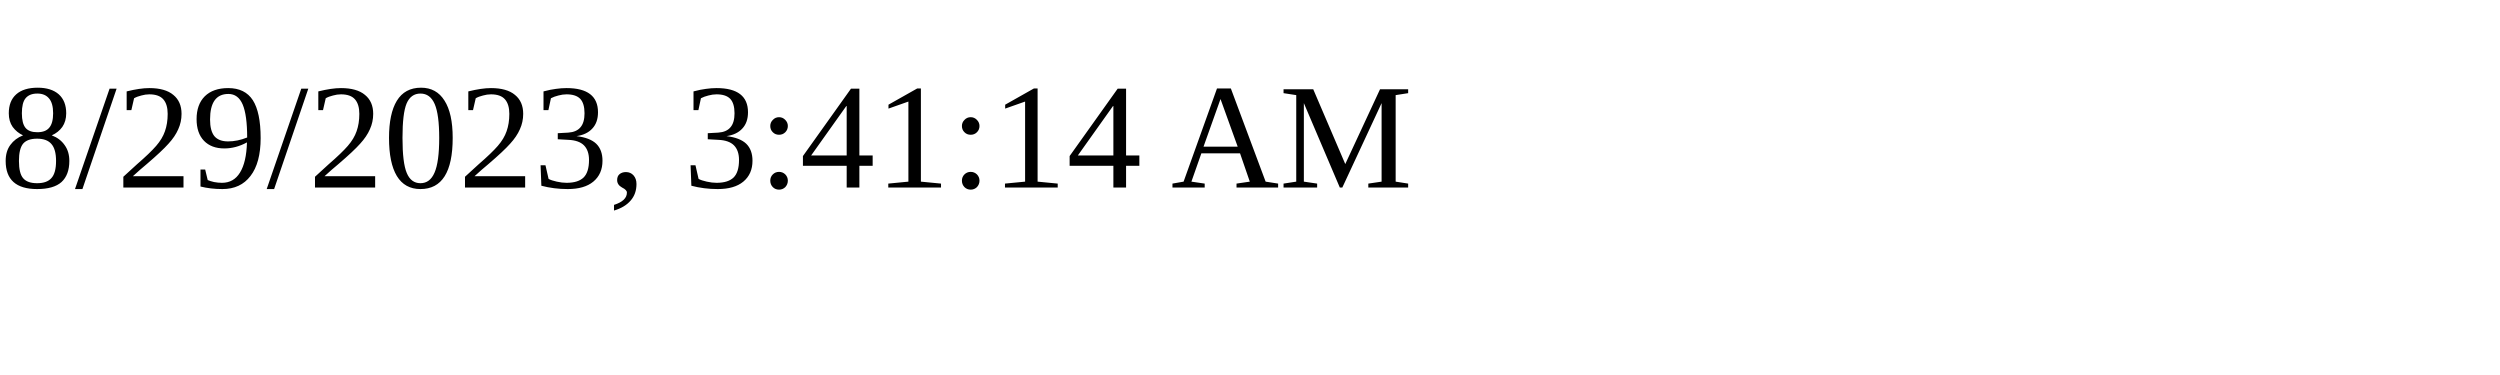
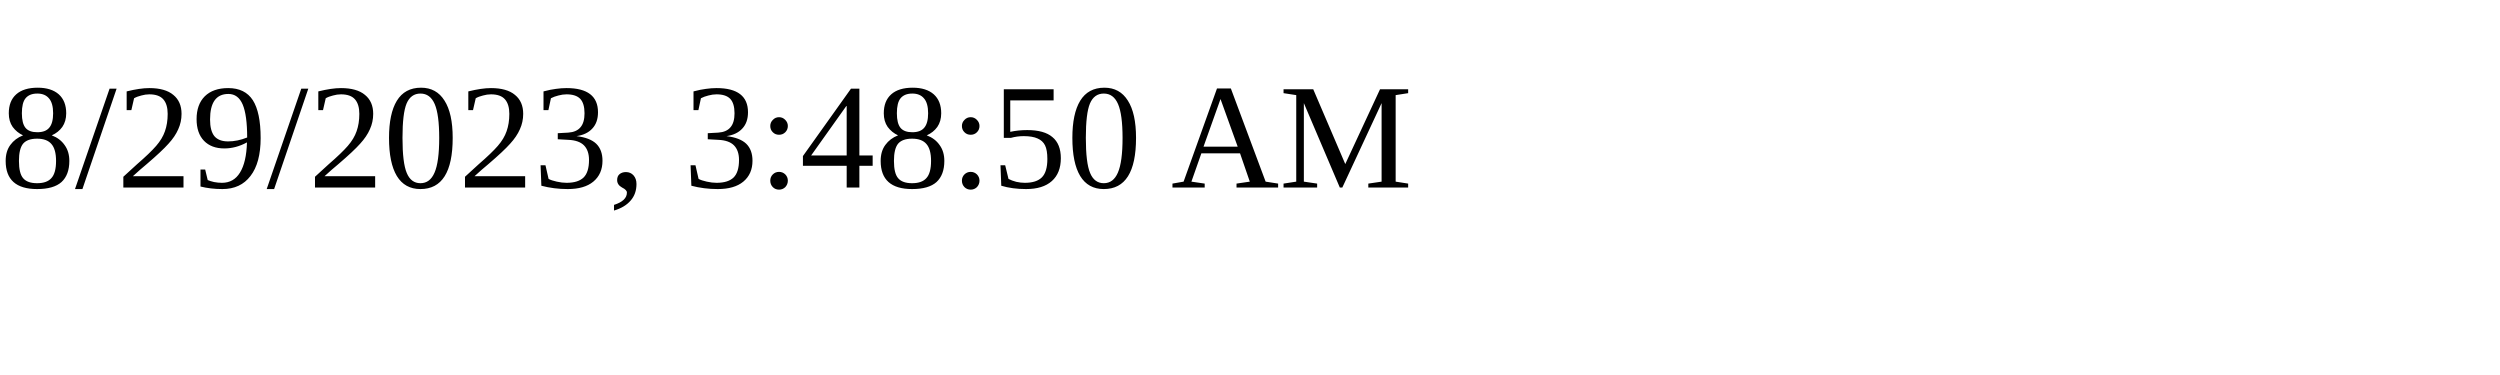
<svg xmlns="http://www.w3.org/2000/svg" height="30" width="200">
-   <text x="0" y="15">8/29/2023, 3:41:14 AM</text>
+   <text x="0" y="15">8/29/2023, 3:48:50 AM</text>
</svg>
